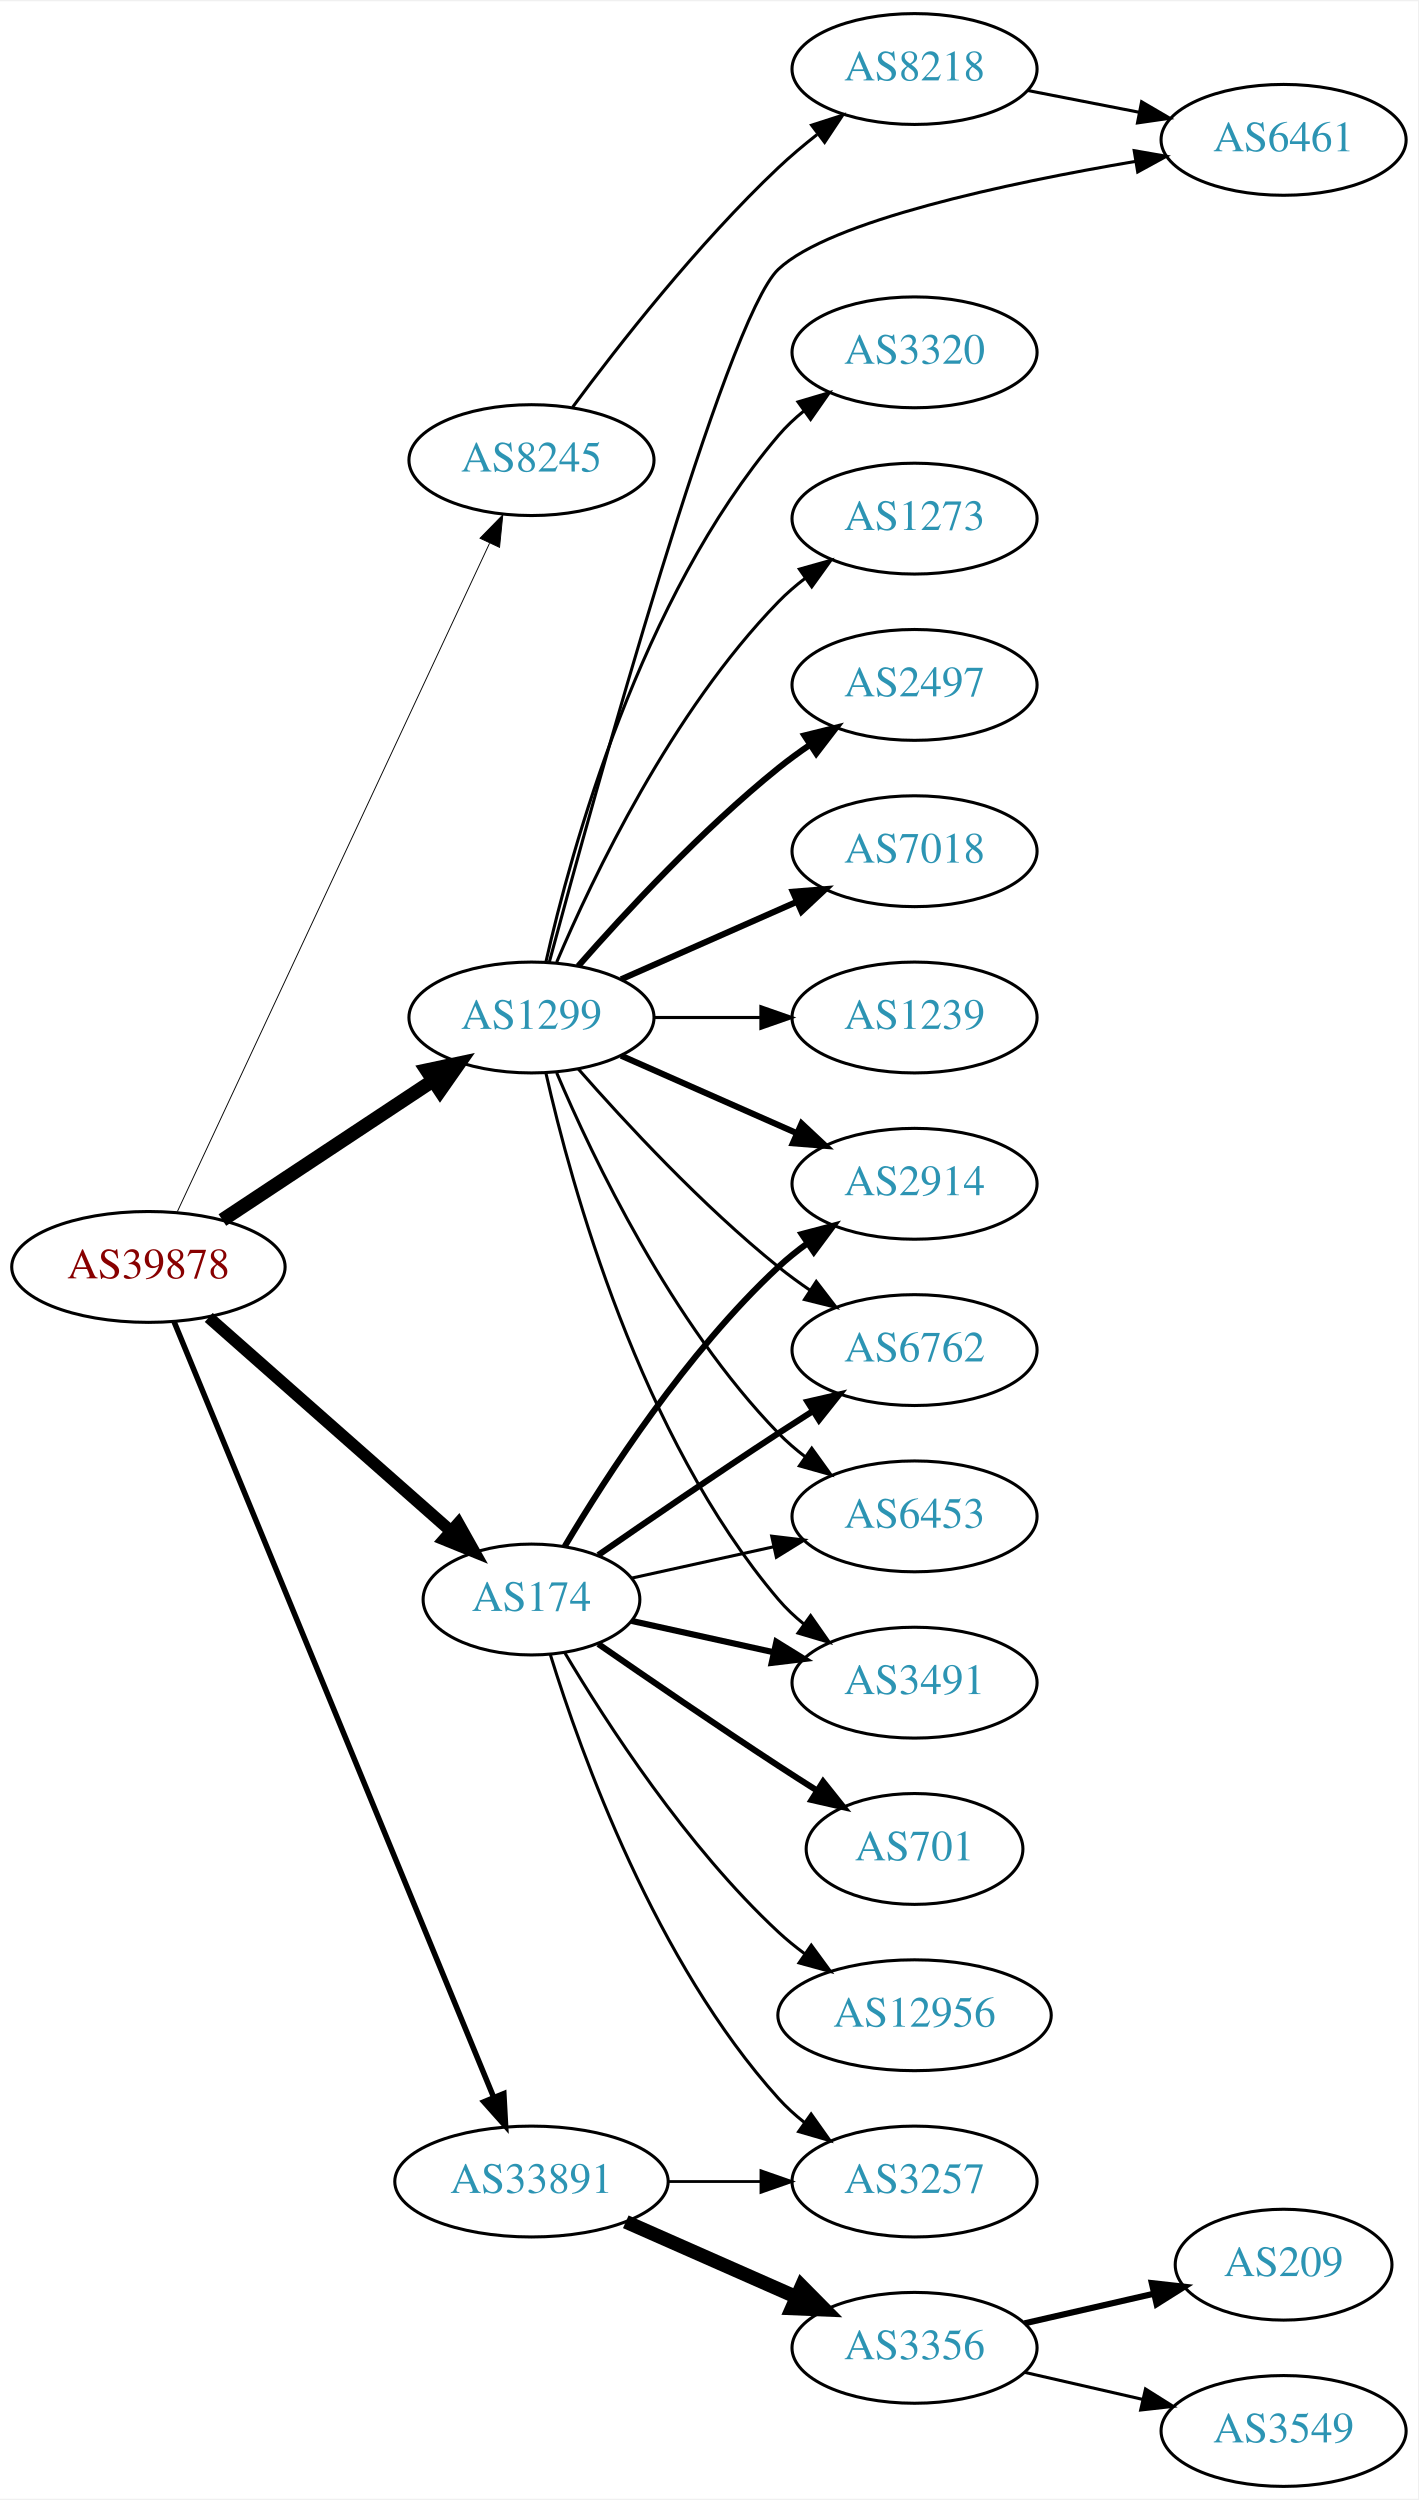
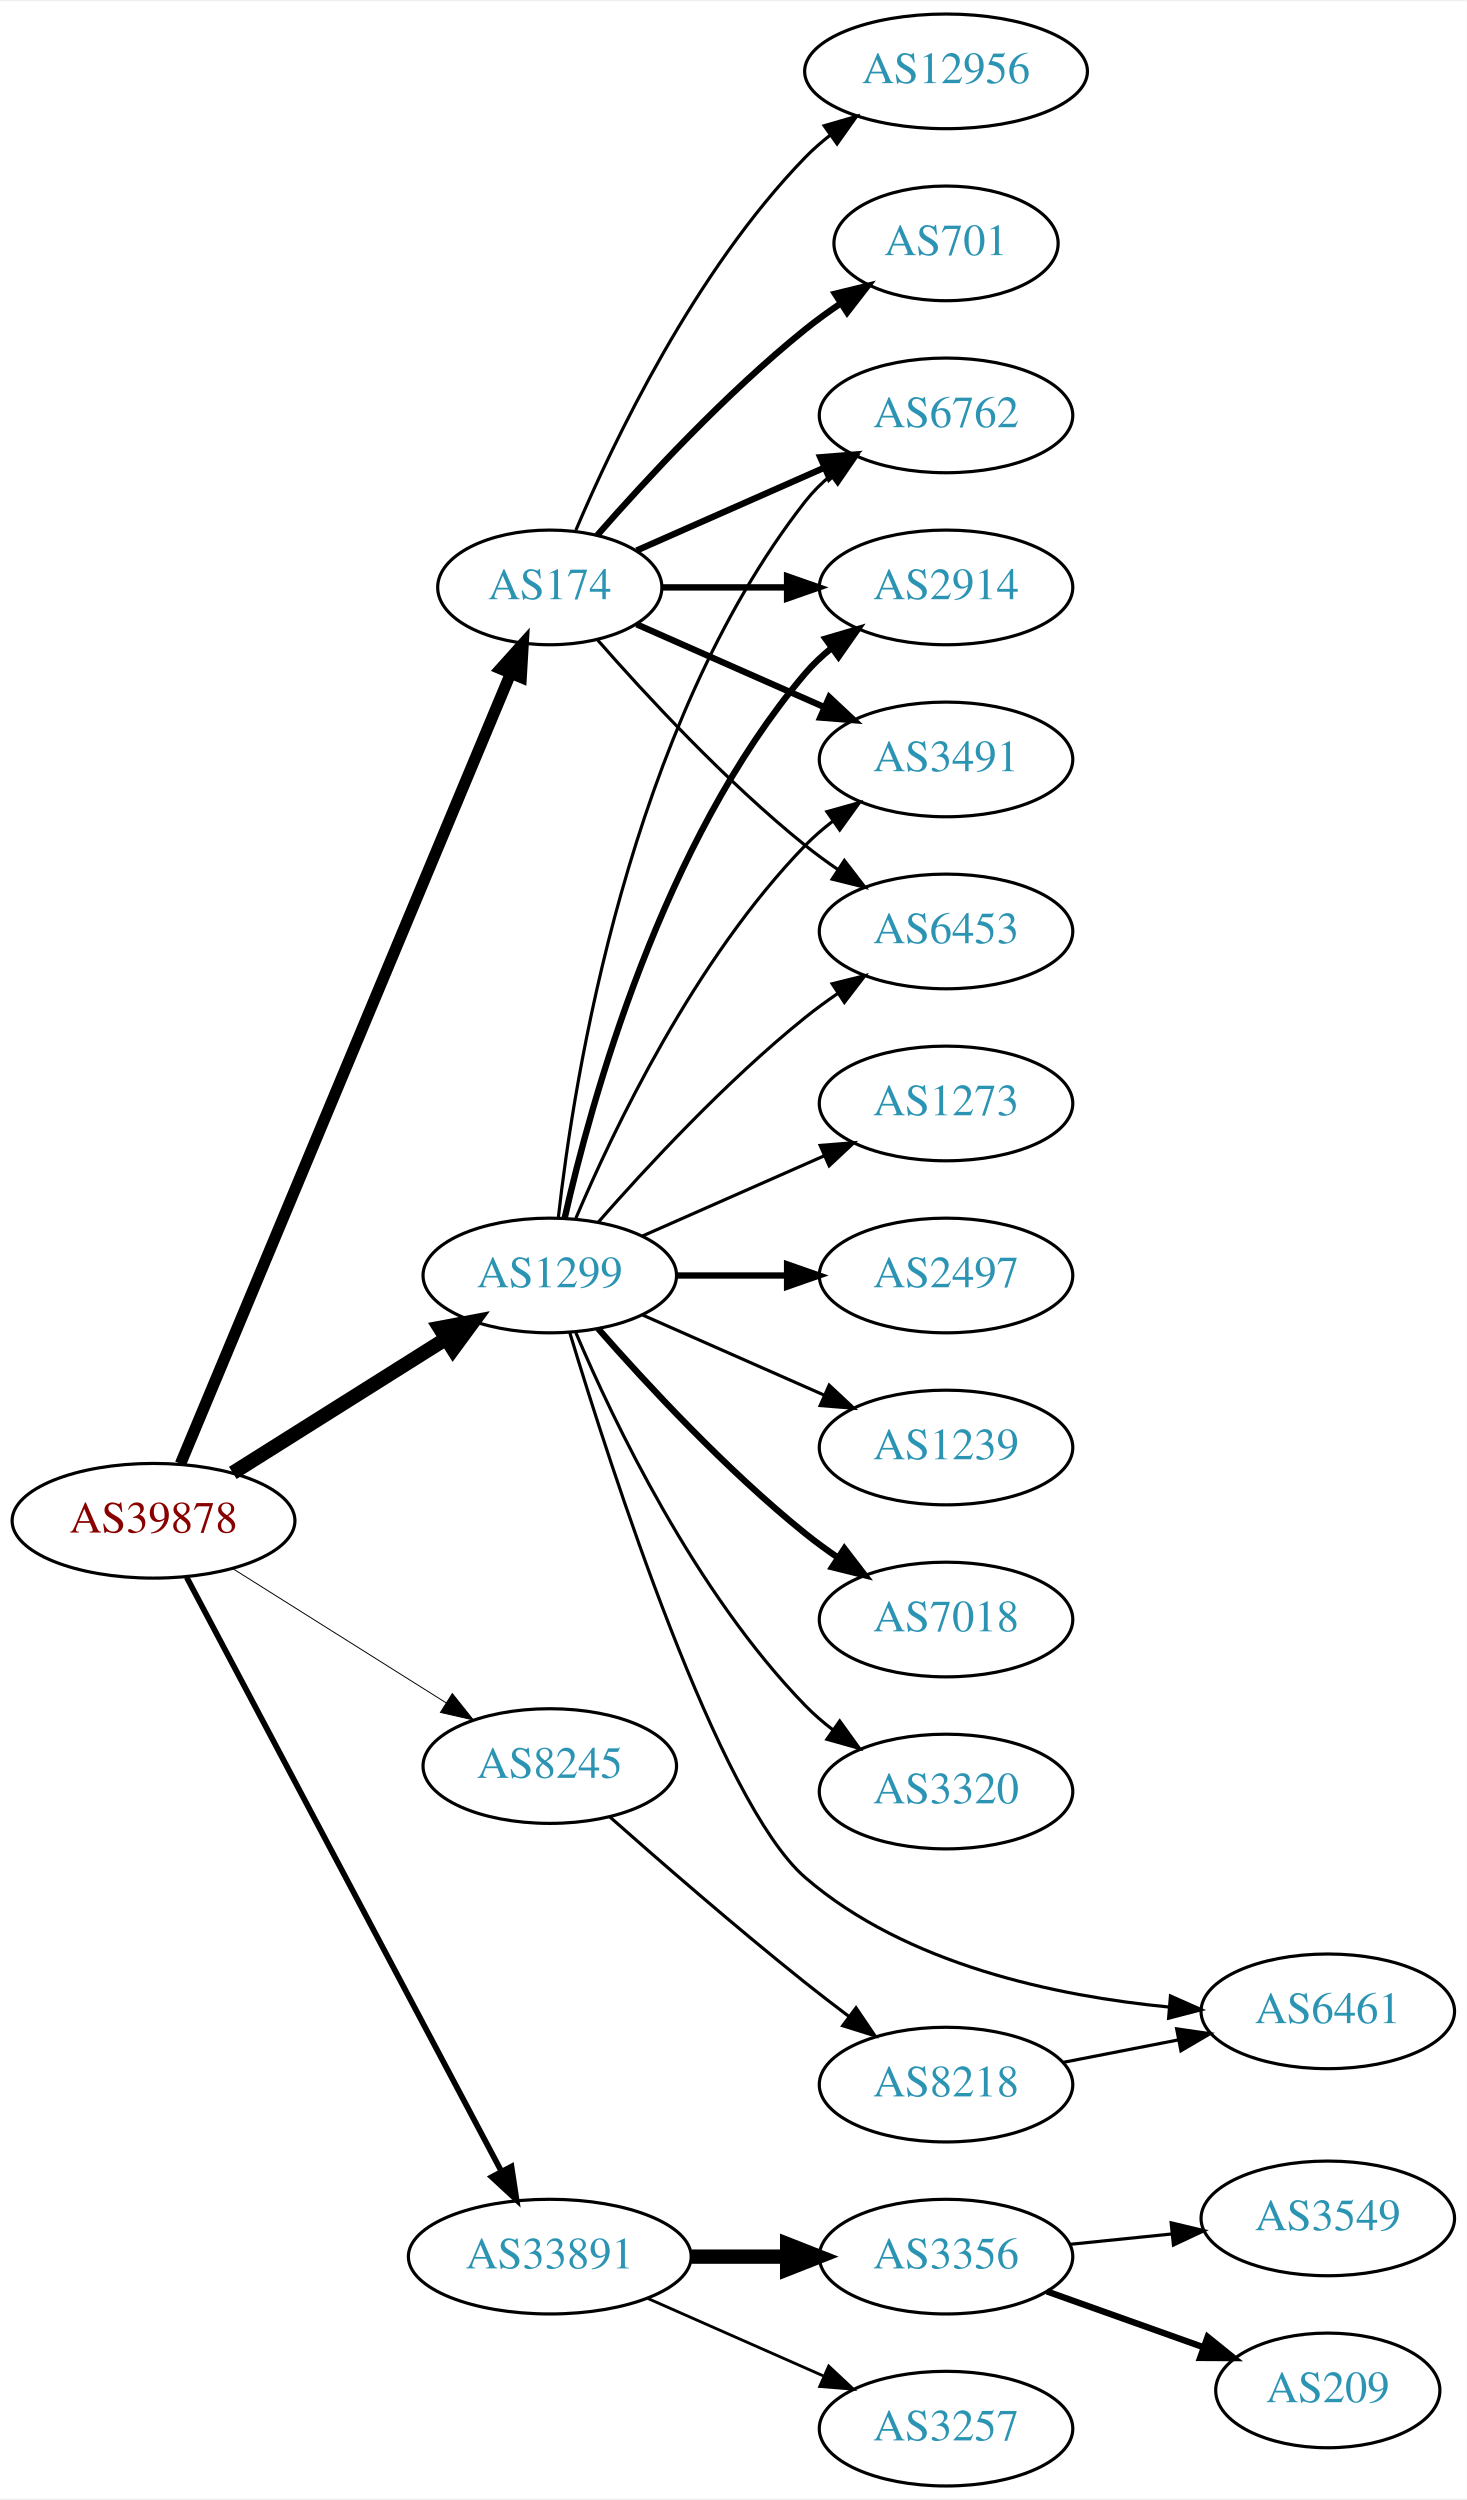
- <svg xmlns="http://www.w3.org/2000/svg" xmlns:xlink="http://www.w3.org/1999/xlink" width="460pt" height="811pt" viewBox="0.00 0.00 460.47 811.00">
-   <g id="graph0" class="graph" transform="scale(1 1) rotate(0) translate(4 807)">
-     <polygon fill="white" stroke="none" points="-4,4 -4,-807 456.469,-807 456.469,4 -4,4" />
+ <svg xmlns="http://www.w3.org/2000/svg" xmlns:xlink="http://www.w3.org/1999/xlink" width="460pt" height="784pt" viewBox="0.00 0.00 460.47 784.00">
+   <g id="graph0" class="graph" transform="scale(1 1) rotate(0) translate(4 780)">
+     <polygon fill="white" stroke="none" points="-4,4 -4,-780 456.469,-780 456.469,4 -4,4" />
    <g id="node1" class="node">
      <g id="a_node1">
        <a xlink:href="/asn/39878" xlink:title="AS39878 ~ Peter Rauter GmbH [AT]">
-           <ellipse fill="#ffffff" stroke="black" cx="44.196" cy="-396" rx="44.393" ry="18" />
-           <text text-anchor="middle" x="44.196" y="-392.3" font-family="Times,serif" font-size="14.00" fill="#880000">AS39878</text>
+           <ellipse fill="#ffffff" stroke="black" cx="44.196" cy="-303" rx="44.393" ry="18" />
+           <text text-anchor="middle" x="44.196" y="-299.3" font-family="Times,serif" font-size="14.00" fill="#880000">AS39878</text>
        </a>
      </g>
    </g>
    <g id="node2" class="node">
      <g id="a_node2">
        <a xlink:href="/asn/174" xlink:title="AS174 ~ Cogent Communications [US]">
-           <ellipse fill="#ffffff" stroke="black" cx="168.588" cy="-288" rx="35.194" ry="18" />
-           <text text-anchor="middle" x="168.588" y="-284.3" font-family="Times,serif" font-size="14.00" fill="#2c94b3">AS174</text>
+           <ellipse fill="#ffffff" stroke="black" cx="168.588" cy="-596" rx="35.194" ry="18" />
+           <text text-anchor="middle" x="168.588" y="-592.3" font-family="Times,serif" font-size="14.00" fill="#2c94b3">AS174</text>
        </a>
      </g>
    </g>
    <g id="edge1" class="edge">
-       <path fill="none" stroke="black" stroke-width="3.9" d="M63.785,-379.597C84.722,-361.122 118.868,-330.991 142.24,-310.368" />
-       <polygon fill="black" stroke="black" stroke-width="3.9" points="144.835,-312.745 150.018,-303.504 140.204,-307.496 144.835,-312.745" />
+       <path fill="none" stroke="black" stroke-width="3.6" d="M52.668,-320.887C73.372,-370.452 131.577,-509.792 156.277,-568.923" />
+       <polygon fill="black" stroke="black" stroke-width="3.6" points="153.13,-570.468 160.214,-578.347 159.589,-567.77 153.13,-570.468" />
    </g>
    <g id="node3" class="node">
      <g id="a_node3">
        <a xlink:href="/asn/1299" xlink:title="AS1299 ~ Telia Carrier [EU]">
-           <ellipse fill="#ffffff" stroke="black" cx="168.588" cy="-477" rx="39.794" ry="18" />
-           <text text-anchor="middle" x="168.588" y="-473.3" font-family="Times,serif" font-size="14.00" fill="#2c94b3">AS1299</text>
+           <ellipse fill="#ffffff" stroke="black" cx="168.588" cy="-380" rx="39.794" ry="18" />
+           <text text-anchor="middle" x="168.588" y="-376.3" font-family="Times,serif" font-size="14.00" fill="#2c94b3">AS1299</text>
        </a>
      </g>
    </g>
    <g id="edge2" class="edge">
-       <path fill="none" stroke="black" stroke-width="4.5" d="M68.217,-411.235C87.571,-424.044 115.406,-442.466 136.696,-456.555" />
-       <polygon fill="black" stroke="black" stroke-width="4.5" points="134.572,-459.871 145.084,-462.107 138.918,-453.304 134.572,-459.871" />
+       <path fill="none" stroke="black" stroke-width="4.5" d="M69.085,-318.029C88.199,-330.054 115.164,-347.019 136.05,-360.159" />
+       <polygon fill="black" stroke="black" stroke-width="4.5" points="134.028,-363.538 144.589,-365.53 138.221,-356.872 134.028,-363.538" />
    </g>
    <g id="node4" class="node">
      <g id="a_node4">
        <a xlink:href="/asn/8245" xlink:title="AS8245 ~ Video-Broadcast GmbH [AT]">
-           <ellipse fill="#ffffff" stroke="black" cx="168.588" cy="-658" rx="39.794" ry="18" />
-           <text text-anchor="middle" x="168.588" y="-654.3" font-family="Times,serif" font-size="14.00" fill="#2c94b3">AS8245</text>
+           <ellipse fill="#ffffff" stroke="black" cx="168.588" cy="-226" rx="39.794" ry="18" />
+           <text text-anchor="middle" x="168.588" y="-222.3" font-family="Times,serif" font-size="14.00" fill="#2c94b3">AS8245</text>
        </a>
      </g>
    </g>
    <g id="edge3" class="edge">
-       <path fill="none" stroke="black" stroke-width="0.3" d="M53.609,-414.008C74.709,-459.176 129.972,-577.477 154.977,-631.004" />
-       <polygon fill="black" stroke="black" stroke-width="0.3" points="151.875,-632.633 159.279,-640.212 158.217,-629.671 151.875,-632.633" />
+       <path fill="none" stroke="black" stroke-width="0.3" d="M69.085,-287.971C88.199,-275.946 115.164,-258.981 136.05,-245.841" />
+       <polygon fill="black" stroke="black" stroke-width="0.3" points="137.988,-248.757 144.589,-240.47 134.26,-242.832 137.988,-248.757" />
    </g>
    <g id="node5" class="node">
      <g id="a_node5">
        <a xlink:href="/asn/33891" xlink:title="AS33891 ~ CORE-BACKBONE GMBH GLOBAL NETWORK [DE]">
-           <ellipse fill="#ffffff" stroke="black" cx="168.588" cy="-99" rx="44.393" ry="18" />
-           <text text-anchor="middle" x="168.588" y="-95.3" font-family="Times,serif" font-size="14.00" fill="#2c94b3">AS33891</text>
+           <ellipse fill="#ffffff" stroke="black" cx="168.588" cy="-72" rx="44.393" ry="18" />
+           <text text-anchor="middle" x="168.588" y="-68.3" font-family="Times,serif" font-size="14.00" fill="#2c94b3">AS33891</text>
        </a>
      </g>
    </g>
    <g id="edge4" class="edge">
-       <path fill="none" stroke="black" stroke-width="1.8" d="M52.486,-378.311C73.015,-328.493 131.429,-186.746 156.229,-126.564" />
-       <polygon fill="black" stroke="black" stroke-width="1.8" points="159.608,-127.551 160.182,-116.972 153.136,-124.884 159.608,-127.551" />
+       <path fill="none" stroke="black" stroke-width="1.8" d="M54.597,-285.257C75.911,-245.03 128.015,-146.69 153.325,-98.92" />
+       <polygon fill="black" stroke="black" stroke-width="1.8" points="156.566,-100.278 158.156,-89.803 150.381,-97.001 156.566,-100.278" />
    </g>
    <g id="node6" class="node">
      <g id="a_node6">
-         <a xlink:href="/asn/3491" xlink:title="AS3491 ~ PCCW Global, Inc. [US]">
-           <ellipse fill="#ffffff" stroke="black" cx="292.98" cy="-261" rx="39.794" ry="18" />
-           <text text-anchor="middle" x="292.98" y="-257.3" font-family="Times,serif" font-size="14.00" fill="#2c94b3">AS3491</text>
+         <a xlink:href="/asn/6453" xlink:title="AS6453 ~ TATA COMMUNICATIONS (AMERICA) INC [US]">
+           <ellipse fill="#ffffff" stroke="black" cx="292.98" cy="-488" rx="39.794" ry="18" />
+           <text text-anchor="middle" x="292.98" y="-484.3" font-family="Times,serif" font-size="14.00" fill="#2c94b3">AS6453</text>
        </a>
      </g>
    </g>
    <g id="edge5" class="edge">
-       <path fill="none" stroke="black" stroke-width="2" d="M201.107,-281.047C215.168,-277.945 231.986,-274.235 247.31,-270.854" />
-       <polygon fill="black" stroke="black" stroke-width="2" points="248.109,-274.262 257.12,-268.69 246.601,-267.427 248.109,-274.262" />
+       <path fill="none" stroke="black" d="M183.462,-579.655C198.532,-562.441 223.81,-535.099 248.784,-515 252.04,-512.38 255.565,-509.808 259.149,-507.354" />
+       <polygon fill="black" stroke="black" points="261.068,-510.281 267.522,-501.879 257.237,-504.423 261.068,-510.281" />
    </g>
    <g id="node7" class="node">
      <g id="a_node7">
-         <a xlink:href="/asn/2914" xlink:title="AS2914 ~ NTT America, Inc. [US]">
-           <ellipse fill="#ffffff" stroke="black" cx="292.98" cy="-423" rx="39.794" ry="18" />
-           <text text-anchor="middle" x="292.98" y="-419.3" font-family="Times,serif" font-size="14.00" fill="#2c94b3">AS2914</text>
+         <a xlink:href="/asn/6762" xlink:title="AS6762 ~ TELECOM ITALIA SPARKLE S.p.A. [IT]">
+           <ellipse fill="#ffffff" stroke="black" cx="292.98" cy="-650" rx="39.794" ry="18" />
+           <text text-anchor="middle" x="292.98" y="-646.3" font-family="Times,serif" font-size="14.00" fill="#2c94b3">AS6762</text>
        </a>
      </g>
    </g>
    <g id="edge6" class="edge">
-       <path fill="none" stroke="black" stroke-width="2" d="M179.401,-305.279C192.907,-328.011 218.967,-368.314 248.784,-396 251.691,-398.699 254.904,-401.28 258.228,-403.703" />
-       <polygon fill="black" stroke="black" stroke-width="2" points="256.363,-406.667 266.606,-409.375 260.287,-400.87 256.363,-406.667" />
+       <path fill="none" stroke="black" stroke-width="2" d="M195.844,-607.584C213.03,-615.167 235.743,-625.188 254.777,-633.586" />
+       <polygon fill="black" stroke="black" stroke-width="2" points="253.503,-636.849 264.065,-637.684 256.329,-630.445 253.503,-636.849" />
    </g>
    <g id="node8" class="node">
      <g id="a_node8">
-         <a xlink:href="/asn/6762" xlink:title="AS6762 ~ TELECOM ITALIA SPARKLE S.p.A. [IT]">
-           <ellipse fill="#ffffff" stroke="black" cx="292.98" cy="-369" rx="39.794" ry="18" />
-           <text text-anchor="middle" x="292.98" y="-365.3" font-family="Times,serif" font-size="14.00" fill="#2c94b3">AS6762</text>
+         <a xlink:href="/asn/2914" xlink:title="AS2914 ~ NTT America, Inc. [US]">
+           <ellipse fill="#ffffff" stroke="black" cx="292.98" cy="-596" rx="39.794" ry="18" />
+           <text text-anchor="middle" x="292.98" y="-592.3" font-family="Times,serif" font-size="14.00" fill="#2c94b3">AS2914</text>
        </a>
      </g>
    </g>
    <g id="edge7" class="edge">
-       <path fill="none" stroke="black" stroke-width="2" d="M190.279,-302.44C206.17,-313.449 228.721,-328.897 248.784,-342 252.366,-344.339 256.137,-346.759 259.897,-349.144" />
-       <polygon fill="black" stroke="black" stroke-width="2" points="258.23,-352.231 268.558,-354.596 261.959,-346.307 258.23,-352.231" />
+       <path fill="none" stroke="black" stroke-width="2" d="M204.007,-596C216.058,-596 229.834,-596 242.852,-596" />
+       <polygon fill="black" stroke="black" stroke-width="2" points="243.081,-599.5 253.081,-596 243.081,-592.5 243.081,-599.5" />
    </g>
    <g id="node9" class="node">
      <g id="a_node9">
-         <a xlink:href="/asn/12956" xlink:title="AS12956 ~ TELXIUS [ES]">
-           <ellipse fill="#ffffff" stroke="black" cx="292.98" cy="-153" rx="44.393" ry="18" />
-           <text text-anchor="middle" x="292.98" y="-149.3" font-family="Times,serif" font-size="14.00" fill="#2c94b3">AS12956</text>
+         <a xlink:href="/asn/701" xlink:title="AS701 ~ UUNET [US]">
+           <ellipse fill="#ffffff" stroke="black" cx="292.98" cy="-704" rx="35.194" ry="18" />
+           <text text-anchor="middle" x="292.98" y="-700.3" font-family="Times,serif" font-size="14.00" fill="#2c94b3">AS701</text>
        </a>
      </g>
    </g>
    <g id="edge8" class="edge">
-       <path fill="none" stroke="black" d="M179.401,-270.721C192.907,-247.989 218.967,-207.686 248.784,-180 251.391,-177.58 254.244,-175.254 257.203,-173.052" />
-       <polygon fill="black" stroke="black" points="259.451,-175.754 265.703,-167.2 255.481,-169.988 259.451,-175.754" />
+       <path fill="none" stroke="black" stroke-width="2" d="M183.462,-612.345C198.532,-629.559 223.81,-656.901 248.784,-677 252.289,-679.821 256.107,-682.587 259.975,-685.208" />
+       <polygon fill="black" stroke="black" stroke-width="2" points="258.126,-688.18 268.421,-690.682 261.933,-682.306 258.126,-688.18" />
    </g>
    <g id="node10" class="node">
      <g id="a_node10">
-         <a xlink:href="/asn/6453" xlink:title="AS6453 ~ TATA COMMUNICATIONS (AMERICA) INC [US]">
-           <ellipse fill="#ffffff" stroke="black" cx="292.98" cy="-315" rx="39.794" ry="18" />
-           <text text-anchor="middle" x="292.98" y="-311.3" font-family="Times,serif" font-size="14.00" fill="#2c94b3">AS6453</text>
+         <a xlink:href="/asn/3491" xlink:title="AS3491 ~ PCCW Global, Inc. [US]">
+           <ellipse fill="#ffffff" stroke="black" cx="292.98" cy="-542" rx="39.794" ry="18" />
+           <text text-anchor="middle" x="292.98" y="-538.3" font-family="Times,serif" font-size="14.00" fill="#2c94b3">AS3491</text>
        </a>
      </g>
    </g>
    <g id="edge9" class="edge">
-       <path fill="none" stroke="black" d="M201.107,-294.953C215.168,-298.055 231.986,-301.765 247.31,-305.146" />
-       <polygon fill="black" stroke="black" points="246.601,-308.573 257.12,-307.31 248.109,-301.738 246.601,-308.573" />
+       <path fill="none" stroke="black" stroke-width="2" d="M195.844,-584.416C213.03,-576.833 235.743,-566.812 254.777,-558.414" />
+       <polygon fill="black" stroke="black" stroke-width="2" points="256.329,-561.555 264.065,-554.316 253.503,-555.151 256.329,-561.555" />
    </g>
    <g id="node11" class="node">
      <g id="a_node11">
-         <a xlink:href="/asn/701" xlink:title="AS701 ~ UUNET [US]">
-           <ellipse fill="#ffffff" stroke="black" cx="292.98" cy="-207" rx="35.194" ry="18" />
-           <text text-anchor="middle" x="292.98" y="-203.3" font-family="Times,serif" font-size="14.00" fill="#2c94b3">AS701</text>
+         <a xlink:href="/asn/12956" xlink:title="AS12956 ~ TELXIUS [ES]">
+           <ellipse fill="#ffffff" stroke="black" cx="292.98" cy="-758" rx="44.393" ry="18" />
+           <text text-anchor="middle" x="292.98" y="-754.3" font-family="Times,serif" font-size="14.00" fill="#2c94b3">AS12956</text>
        </a>
      </g>
    </g>
    <g id="edge10" class="edge">
-       <path fill="none" stroke="black" stroke-width="2" d="M190.279,-273.56C206.17,-262.551 228.721,-247.103 248.784,-234 252.829,-231.358 257.114,-228.615 261.354,-225.933" />
-       <polygon fill="black" stroke="black" stroke-width="2" points="263.291,-228.85 269.898,-220.568 259.568,-222.921 263.291,-228.85" />
+       <path fill="none" stroke="black" d="M176.779,-613.975C188.546,-641.682 214.12,-695.348 248.784,-731 251.2,-733.485 253.889,-735.842 256.71,-738.051" />
+       <polygon fill="black" stroke="black" points="254.717,-740.929 264.894,-743.873 258.774,-735.225 254.717,-740.929" />
+     </g>
+     <g id="edge20" class="edge">
+       <path fill="none" stroke="black" d="M183.74,-396.663C198.842,-413.894 223.963,-441.024 248.784,-461 252.04,-463.62 255.565,-466.192 259.149,-468.646" />
+       <polygon fill="black" stroke="black" points="257.237,-471.577 267.522,-474.121 261.068,-465.719 257.237,-471.577" />
+     </g>
+     <g id="edge14" class="edge">
+       <path fill="none" stroke="black" d="M171.268,-398.129C176.098,-441.368 193.439,-552.216 248.784,-623 251.099,-625.961 253.836,-628.683 256.791,-631.164" />
+       <polygon fill="black" stroke="black" points="254.847,-634.078 264.982,-637.165 258.985,-628.432 254.847,-634.078" />
+     </g>
+     <g id="edge12" class="edge">
+       <path fill="none" stroke="black" stroke-width="2" d="M173.282,-398.075C181.422,-434.148 203.855,-516.14 248.784,-569 251.219,-571.864 254.035,-574.521 257.04,-576.961" />
+       <polygon fill="black" stroke="black" stroke-width="2" points="255.139,-579.905 265.3,-582.906 259.228,-574.224 255.139,-579.905" />
+     </g>
+     <g id="edge17" class="edge">
+       <path fill="none" stroke="black" d="M176.779,-397.975C188.546,-425.682 214.12,-479.348 248.784,-515 251.404,-517.695 254.345,-520.239 257.428,-522.608" />
+       <polygon fill="black" stroke="black" points="255.594,-525.597 265.796,-528.455 259.603,-519.859 255.594,-525.597" />
    </g>
    <g id="node12" class="node">
      <g id="a_node12">
-         <a xlink:href="/asn/3257" xlink:title="AS3257 ~ GTT [DE]">
-           <ellipse fill="#ffffff" stroke="black" cx="292.98" cy="-99" rx="39.794" ry="18" />
-           <text text-anchor="middle" x="292.98" y="-95.3" font-family="Times,serif" font-size="14.00" fill="#2c94b3">AS3257</text>
+         <a xlink:href="/asn/2497" xlink:title="AS2497 ~ Internet Initiative Japan Inc. [JP]">
+           <ellipse fill="#ffffff" stroke="black" cx="292.98" cy="-380" rx="39.794" ry="18" />
+           <text text-anchor="middle" x="292.98" y="-376.3" font-family="Times,serif" font-size="14.00" fill="#2c94b3">AS2497</text>
        </a>
      </g>
    </g>
    <g id="edge11" class="edge">
-       <path fill="none" stroke="black" d="M174.726,-270.06C184.629,-238.021 208.966,-170.188 248.784,-126 251.3,-123.208 254.172,-120.599 257.211,-118.188" />
-       <polygon fill="black" stroke="black" points="259.394,-120.93 265.519,-112.285 255.34,-115.224 259.394,-120.93" />
-     </g>
-     <g id="edge19" class="edge">
-       <path fill="none" stroke="black" d="M173.282,-458.925C181.422,-422.852 203.855,-340.86 248.784,-288 251.219,-285.136 254.035,-282.479 257.04,-280.039" />
-       <polygon fill="black" stroke="black" points="259.228,-282.776 265.3,-274.094 255.139,-277.095 259.228,-282.776" />
-     </g>
-     <g id="edge12" class="edge">
-       <path fill="none" stroke="black" stroke-width="2" d="M197.667,-464.611C214.615,-457.134 236.413,-447.517 254.782,-439.412" />
-       <polygon fill="black" stroke="black" stroke-width="2" points="256.296,-442.57 264.032,-435.331 253.47,-436.166 256.296,-442.57" />
-     </g>
-     <g id="edge16" class="edge">
-       <path fill="none" stroke="black" d="M183.74,-460.337C198.842,-443.106 223.963,-415.976 248.784,-396 252.04,-393.38 255.565,-390.808 259.149,-388.354" />
-       <polygon fill="black" stroke="black" points="261.068,-391.281 267.522,-382.879 257.237,-385.423 261.068,-391.281" />
-     </g>
-     <g id="edge20" class="edge">
-       <path fill="none" stroke="black" d="M176.779,-459.025C188.546,-431.318 214.12,-377.652 248.784,-342 251.404,-339.305 254.345,-336.761 257.428,-334.392" />
-       <polygon fill="black" stroke="black" points="259.603,-337.141 265.796,-328.545 255.594,-331.403 259.603,-337.141" />
+       <path fill="none" stroke="black" stroke-width="2" d="M208.314,-380C219.252,-380 231.303,-380 242.769,-380" />
+       <polygon fill="black" stroke="black" stroke-width="2" points="243.087,-383.5 253.087,-380 243.087,-376.5 243.087,-383.5" />
    </g>
    <g id="node13" class="node">
      <g id="a_node13">
-         <a xlink:href="/asn/2497" xlink:title="AS2497 ~ Internet Initiative Japan Inc. [JP]">
-           <ellipse fill="#ffffff" stroke="black" cx="292.98" cy="-585" rx="39.794" ry="18" />
-           <text text-anchor="middle" x="292.98" y="-581.3" font-family="Times,serif" font-size="14.00" fill="#2c94b3">AS2497</text>
+         <a xlink:href="/asn/1239" xlink:title="AS1239 ~ Sprint [US]">
+           <ellipse fill="#ffffff" stroke="black" cx="292.98" cy="-326" rx="39.794" ry="18" />
+           <text text-anchor="middle" x="292.98" y="-322.3" font-family="Times,serif" font-size="14.00" fill="#2c94b3">AS1239</text>
        </a>
      </g>
    </g>
    <g id="edge13" class="edge">
-       <path fill="none" stroke="black" stroke-width="2" d="M183.74,-493.663C198.842,-510.894 223.963,-538.024 248.784,-558 252.04,-560.62 255.565,-563.192 259.149,-565.646" />
-       <polygon fill="black" stroke="black" stroke-width="2" points="257.237,-568.577 267.522,-571.121 261.068,-562.719 257.237,-568.577" />
+       <path fill="none" stroke="black" d="M197.667,-367.611C214.615,-360.134 236.413,-350.517 254.782,-342.412" />
+       <polygon fill="black" stroke="black" points="256.296,-345.57 264.032,-338.331 253.47,-339.166 256.296,-345.57" />
    </g>
    <g id="node14" class="node">
      <g id="a_node14">
        <a xlink:href="/asn/7018" xlink:title="AS7018 ~ AT&amp;T Services, Inc. [US]">
-           <ellipse fill="#ffffff" stroke="black" cx="292.98" cy="-531" rx="39.794" ry="18" />
-           <text text-anchor="middle" x="292.98" y="-527.3" font-family="Times,serif" font-size="14.00" fill="#2c94b3">AS7018</text>
-         </a>
-       </g>
-     </g>
-     <g id="edge14" class="edge">
-       <path fill="none" stroke="black" stroke-width="2" d="M197.667,-489.389C214.615,-496.866 236.413,-506.483 254.782,-514.588" />
-       <polygon fill="black" stroke="black" stroke-width="2" points="253.47,-517.834 264.032,-518.669 256.296,-511.43 253.47,-517.834" />
+           <ellipse fill="#ffffff" stroke="black" cx="292.98" cy="-272" rx="39.794" ry="18" />
+           <text text-anchor="middle" x="292.98" y="-268.3" font-family="Times,serif" font-size="14.00" fill="#2c94b3">AS7018</text>
+         </a>
+       </g>
+     </g>
+     <g id="edge15" class="edge">
+       <path fill="none" stroke="black" stroke-width="2" d="M183.74,-363.337C198.842,-346.106 223.963,-318.976 248.784,-299 252.04,-296.38 255.565,-293.808 259.149,-291.354" />
+       <polygon fill="black" stroke="black" stroke-width="2" points="261.068,-294.281 267.522,-285.879 257.237,-288.423 261.068,-294.281" />
    </g>
    <g id="node15" class="node">
      <g id="a_node15">
-         <a xlink:href="/asn/1239" xlink:title="AS1239 ~ Sprint [US]">
-           <ellipse fill="#ffffff" stroke="black" cx="292.98" cy="-477" rx="39.794" ry="18" />
-           <text text-anchor="middle" x="292.98" y="-473.3" font-family="Times,serif" font-size="14.00" fill="#2c94b3">AS1239</text>
-         </a>
-       </g>
-     </g>
-     <g id="edge15" class="edge">
-       <path fill="none" stroke="black" d="M208.314,-477C219.252,-477 231.303,-477 242.769,-477" />
-       <polygon fill="black" stroke="black" points="243.087,-480.5 253.087,-477 243.087,-473.5 243.087,-480.5" />
+         <a xlink:href="/asn/3320" xlink:title="AS3320 ~ DTAG [DE]">
+           <ellipse fill="#ffffff" stroke="black" cx="292.98" cy="-218" rx="39.794" ry="18" />
+           <text text-anchor="middle" x="292.98" y="-214.3" font-family="Times,serif" font-size="14.00" fill="#2c94b3">AS3320</text>
+         </a>
+       </g>
+     </g>
+     <g id="edge16" class="edge">
+       <path fill="none" stroke="black" d="M176.779,-362.025C188.546,-334.318 214.12,-280.652 248.784,-245 251.404,-242.305 254.345,-239.761 257.428,-237.392" />
+       <polygon fill="black" stroke="black" points="259.603,-240.141 265.796,-231.545 255.594,-234.403 259.603,-240.141" />
    </g>
    <g id="node16" class="node">
      <g id="a_node16">
        <a xlink:href="/asn/6461" xlink:title="AS6461 ~ Zayo Bandwidth [US]">
-           <ellipse fill="#ffffff" stroke="black" cx="412.823" cy="-762" rx="39.794" ry="18" />
-           <text text-anchor="middle" x="412.823" y="-758.3" font-family="Times,serif" font-size="14.00" fill="#2c94b3">AS6461</text>
-         </a>
-       </g>
-     </g>
-     <g id="edge17" class="edge">
-       <path fill="none" stroke="black" d="M174.385,-495.019C188.782,-548.555 231.681,-703.94 248.784,-720 265.468,-735.665 322.742,-747.88 364.708,-755.005" />
-       <polygon fill="black" stroke="black" points="364.308,-758.487 374.745,-756.663 365.449,-751.58 364.308,-758.487" />
+           <ellipse fill="#ffffff" stroke="black" cx="412.823" cy="-149" rx="39.794" ry="18" />
+           <text text-anchor="middle" x="412.823" y="-145.3" font-family="Times,serif" font-size="14.00" fill="#2c94b3">AS6461</text>
+         </a>
+       </g>
+     </g>
+     <g id="edge18" class="edge">
+       <path fill="none" stroke="black" d="M174.854,-362.089C187.677,-319.624 221.472,-214.622 248.784,-191 280.376,-163.678 327.497,-153.771 362.968,-150.351" />
+       <polygon fill="black" stroke="black" points="363.427,-153.825 373.106,-149.517 362.853,-146.849 363.427,-153.825" />
    </g>
    <g id="node17" class="node">
      <g id="a_node17">
-         <a xlink:href="/asn/3320" xlink:title="AS3320 ~ DTAG [DE]">
-           <ellipse fill="#ffffff" stroke="black" cx="292.98" cy="-693" rx="39.794" ry="18" />
-           <text text-anchor="middle" x="292.98" y="-689.3" font-family="Times,serif" font-size="14.00" fill="#2c94b3">AS3320</text>
-         </a>
-       </g>
-     </g>
-     <g id="edge18" class="edge">
-       <path fill="none" stroke="black" d="M173.282,-495.075C181.422,-531.148 203.855,-613.14 248.784,-666 251.219,-668.864 254.035,-671.521 257.04,-673.961" />
-       <polygon fill="black" stroke="black" points="255.139,-676.905 265.3,-679.906 259.228,-671.224 255.139,-676.905" />
+         <a xlink:href="/asn/1273" xlink:title="AS1273 ~ Vodafone Group PLC [EU]">
+           <ellipse fill="#ffffff" stroke="black" cx="292.98" cy="-434" rx="39.794" ry="18" />
+           <text text-anchor="middle" x="292.98" y="-430.3" font-family="Times,serif" font-size="14.00" fill="#2c94b3">AS1273</text>
+         </a>
+       </g>
+     </g>
+     <g id="edge19" class="edge">
+       <path fill="none" stroke="black" d="M197.667,-392.389C214.615,-399.866 236.413,-409.483 254.782,-417.588" />
+       <polygon fill="black" stroke="black" points="253.47,-420.834 264.032,-421.669 256.296,-414.43 253.47,-420.834" />
    </g>
    <g id="node18" class="node">
      <g id="a_node18">
-         <a xlink:href="/asn/1273" xlink:title="AS1273 ~ Vodafone Group PLC [EU]">
-           <ellipse fill="#ffffff" stroke="black" cx="292.98" cy="-639" rx="39.794" ry="18" />
-           <text text-anchor="middle" x="292.98" y="-635.3" font-family="Times,serif" font-size="14.00" fill="#2c94b3">AS1273</text>
+         <a xlink:href="/asn/8218" xlink:title="AS8218 ~ legacy Neotelecoms [FR]">
+           <ellipse fill="#ffffff" stroke="black" cx="292.98" cy="-126" rx="39.794" ry="18" />
+           <text text-anchor="middle" x="292.98" y="-122.3" font-family="Times,serif" font-size="14.00" fill="#2c94b3">AS8218</text>
        </a>
      </g>
    </g>
    <g id="edge21" class="edge">
-       <path fill="none" stroke="black" d="M176.779,-494.975C188.546,-522.682 214.12,-576.348 248.784,-612 251.404,-614.695 254.345,-617.239 257.428,-619.608" />
-       <polygon fill="black" stroke="black" points="255.594,-622.597 265.796,-625.455 259.603,-616.859 255.594,-622.597" />
+       <path fill="none" stroke="black" d="M187.52,-209.957C203.371,-195.933 227.254,-175.182 248.784,-158 253.161,-154.507 257.859,-150.894 262.488,-147.408" />
+       <polygon fill="black" stroke="black" points="264.727,-150.105 270.659,-141.326 260.547,-144.489 264.727,-150.105" />
    </g>
    <g id="node19" class="node">
      <g id="a_node19">
-         <a xlink:href="/asn/8218" xlink:title="AS8218 ~ legacy Neotelecoms [FR]">
-           <ellipse fill="#ffffff" stroke="black" cx="292.98" cy="-785" rx="39.794" ry="18" />
-           <text text-anchor="middle" x="292.98" y="-781.3" font-family="Times,serif" font-size="14.00" fill="#2c94b3">AS8218</text>
-         </a>
-       </g>
-     </g>
-     <g id="edge22" class="edge">
-       <path fill="none" stroke="black" d="M181.931,-675.18C196.645,-695.06 222.556,-728.234 248.784,-753 252.671,-756.67 256.982,-760.3 261.331,-763.724" />
-       <polygon fill="black" stroke="black" points="259.555,-766.77 269.642,-770.011 263.778,-761.187 259.555,-766.77" />
-     </g>
-     <g id="edge24" class="edge">
-       <path fill="none" stroke="black" stroke-width="0.9" d="M213.084,-99C222.773,-99 233.11,-99 243.002,-99" />
-       <polygon fill="black" stroke="black" stroke-width="0.9" points="243.105,-102.5 253.105,-99 243.105,-95.5 243.105,-102.5" />
+         <a xlink:href="/asn/3257" xlink:title="AS3257 ~ GTT [DE]">
+           <ellipse fill="#ffffff" stroke="black" cx="292.98" cy="-18" rx="39.794" ry="18" />
+           <text text-anchor="middle" x="292.98" y="-14.3" font-family="Times,serif" font-size="14.00" fill="#2c94b3">AS3257</text>
+         </a>
+       </g>
+     </g>
+     <g id="edge23" class="edge">
+       <path fill="none" stroke="black" stroke-width="0.9" d="M199.216,-58.928C215.81,-51.606 236.67,-42.403 254.403,-34.579" />
+       <polygon fill="black" stroke="black" stroke-width="0.9" points="256.151,-37.634 263.887,-30.395 253.325,-31.23 256.151,-37.634" />
    </g>
    <g id="node20" class="node">
      <g id="a_node20">
        <a xlink:href="/asn/3356" xlink:title="AS3356 ~ Level 3 Parent, LLC [US]">
-           <ellipse fill="#ffffff" stroke="black" cx="292.98" cy="-45" rx="39.794" ry="18" />
-           <text text-anchor="middle" x="292.98" y="-41.3" font-family="Times,serif" font-size="14.00" fill="#2c94b3">AS3356</text>
-         </a>
-       </g>
-     </g>
-     <g id="edge25" class="edge">
-       <path fill="none" stroke="black" stroke-width="4.5" d="M199.216,-85.928C215.81,-78.606 236.67,-69.403 254.403,-61.579" />
-       <polygon fill="black" stroke="black" stroke-width="4.5" points="256.327,-65.034 263.887,-57.395 253.148,-57.829 256.327,-65.034" />
-     </g>
-     <g id="edge23" class="edge">
-       <path fill="none" stroke="black" d="M329.657,-778.037C341.088,-775.806 353.91,-773.303 365.964,-770.951" />
-       <polygon fill="black" stroke="black" points="366.717,-774.37 375.861,-769.019 365.376,-767.499 366.717,-774.37" />
+           <ellipse fill="#ffffff" stroke="black" cx="292.98" cy="-72" rx="39.794" ry="18" />
+           <text text-anchor="middle" x="292.98" y="-68.3" font-family="Times,serif" font-size="14.00" fill="#2c94b3">AS3356</text>
+         </a>
+       </g>
+     </g>
+     <g id="edge24" class="edge">
+       <path fill="none" stroke="black" stroke-width="4.5" d="M213.084,-72C222.773,-72 233.11,-72 243.002,-72" />
+       <polygon fill="black" stroke="black" stroke-width="4.5" points="243.105,-75.938 253.105,-72 243.105,-68.063 243.105,-75.938" />
+     </g>
+     <g id="edge22" class="edge">
+       <path fill="none" stroke="black" d="M329.657,-132.963C341.088,-135.194 353.91,-137.697 365.964,-140.049" />
+       <polygon fill="black" stroke="black" points="365.376,-143.501 375.861,-141.981 366.717,-136.63 365.376,-143.501" />
    </g>
    <g id="node21" class="node">
      <g id="a_node21">
-         <a xlink:href="/asn/3549" xlink:title="AS3549 ~ Level 3 Parent, LLC [US]">
-           <ellipse fill="#ffffff" stroke="black" cx="412.823" cy="-18" rx="39.794" ry="18" />
-           <text text-anchor="middle" x="412.823" y="-14.3" font-family="Times,serif" font-size="14.00" fill="#2c94b3">AS3549</text>
-         </a>
-       </g>
-     </g>
-     <g id="edge26" class="edge">
-       <path fill="none" stroke="black" d="M328.7,-37.045C340.7,-34.296 354.32,-31.175 367.013,-28.267" />
-       <polygon fill="black" stroke="black" points="367.979,-31.636 376.945,-25.991 366.415,-24.813 367.979,-31.636" />
+         <a xlink:href="/asn/209" xlink:title="AS209 ~ CenturyLink Communications, LLC [US]">
+           <ellipse fill="#ffffff" stroke="black" cx="412.823" cy="-30" rx="35.194" ry="18" />
+           <text text-anchor="middle" x="412.823" y="-26.3" font-family="Times,serif" font-size="14.00" fill="#2c94b3">AS209</text>
+         </a>
+       </g>
+     </g>
+     <g id="edge25" class="edge">
+       <path fill="none" stroke="black" stroke-width="2" d="M324.635,-61.075C339.657,-55.721 357.892,-49.221 373.794,-43.554" />
+       <polygon fill="black" stroke="black" stroke-width="2" points="375.1,-46.804 383.345,-40.15 372.75,-40.21 375.1,-46.804" />
    </g>
    <g id="node22" class="node">
      <g id="a_node22">
-         <a xlink:href="/asn/209" xlink:title="AS209 ~ CenturyLink Communications, LLC [US]">
-           <ellipse fill="#ffffff" stroke="black" cx="412.823" cy="-72" rx="35.194" ry="18" />
-           <text text-anchor="middle" x="412.823" y="-68.3" font-family="Times,serif" font-size="14.00" fill="#2c94b3">AS209</text>
-         </a>
-       </g>
-     </g>
-     <g id="edge27" class="edge">
-       <path fill="none" stroke="black" stroke-width="2" d="M328.7,-52.955C341.792,-55.955 356.814,-59.397 370.455,-62.522" />
-       <polygon fill="black" stroke="black" stroke-width="2" points="370.033,-66.016 380.562,-64.838 371.597,-59.193 370.033,-66.016" />
+         <a xlink:href="/asn/3549" xlink:title="AS3549 ~ Level 3 Parent, LLC [US]">
+           <ellipse fill="#ffffff" stroke="black" cx="412.823" cy="-84" rx="39.794" ry="18" />
+           <text text-anchor="middle" x="412.823" y="-80.3" font-family="Times,serif" font-size="14.00" fill="#2c94b3">AS3549</text>
+         </a>
+       </g>
+     </g>
+     <g id="edge26" class="edge">
+       <path fill="none" stroke="black" d="M331.915,-75.863C342.113,-76.901 353.275,-78.038 363.938,-79.124" />
+       <polygon fill="black" stroke="black" points="363.656,-82.613 373.959,-80.144 364.365,-75.649 363.656,-82.613" />
    </g>
  </g>
</svg>
